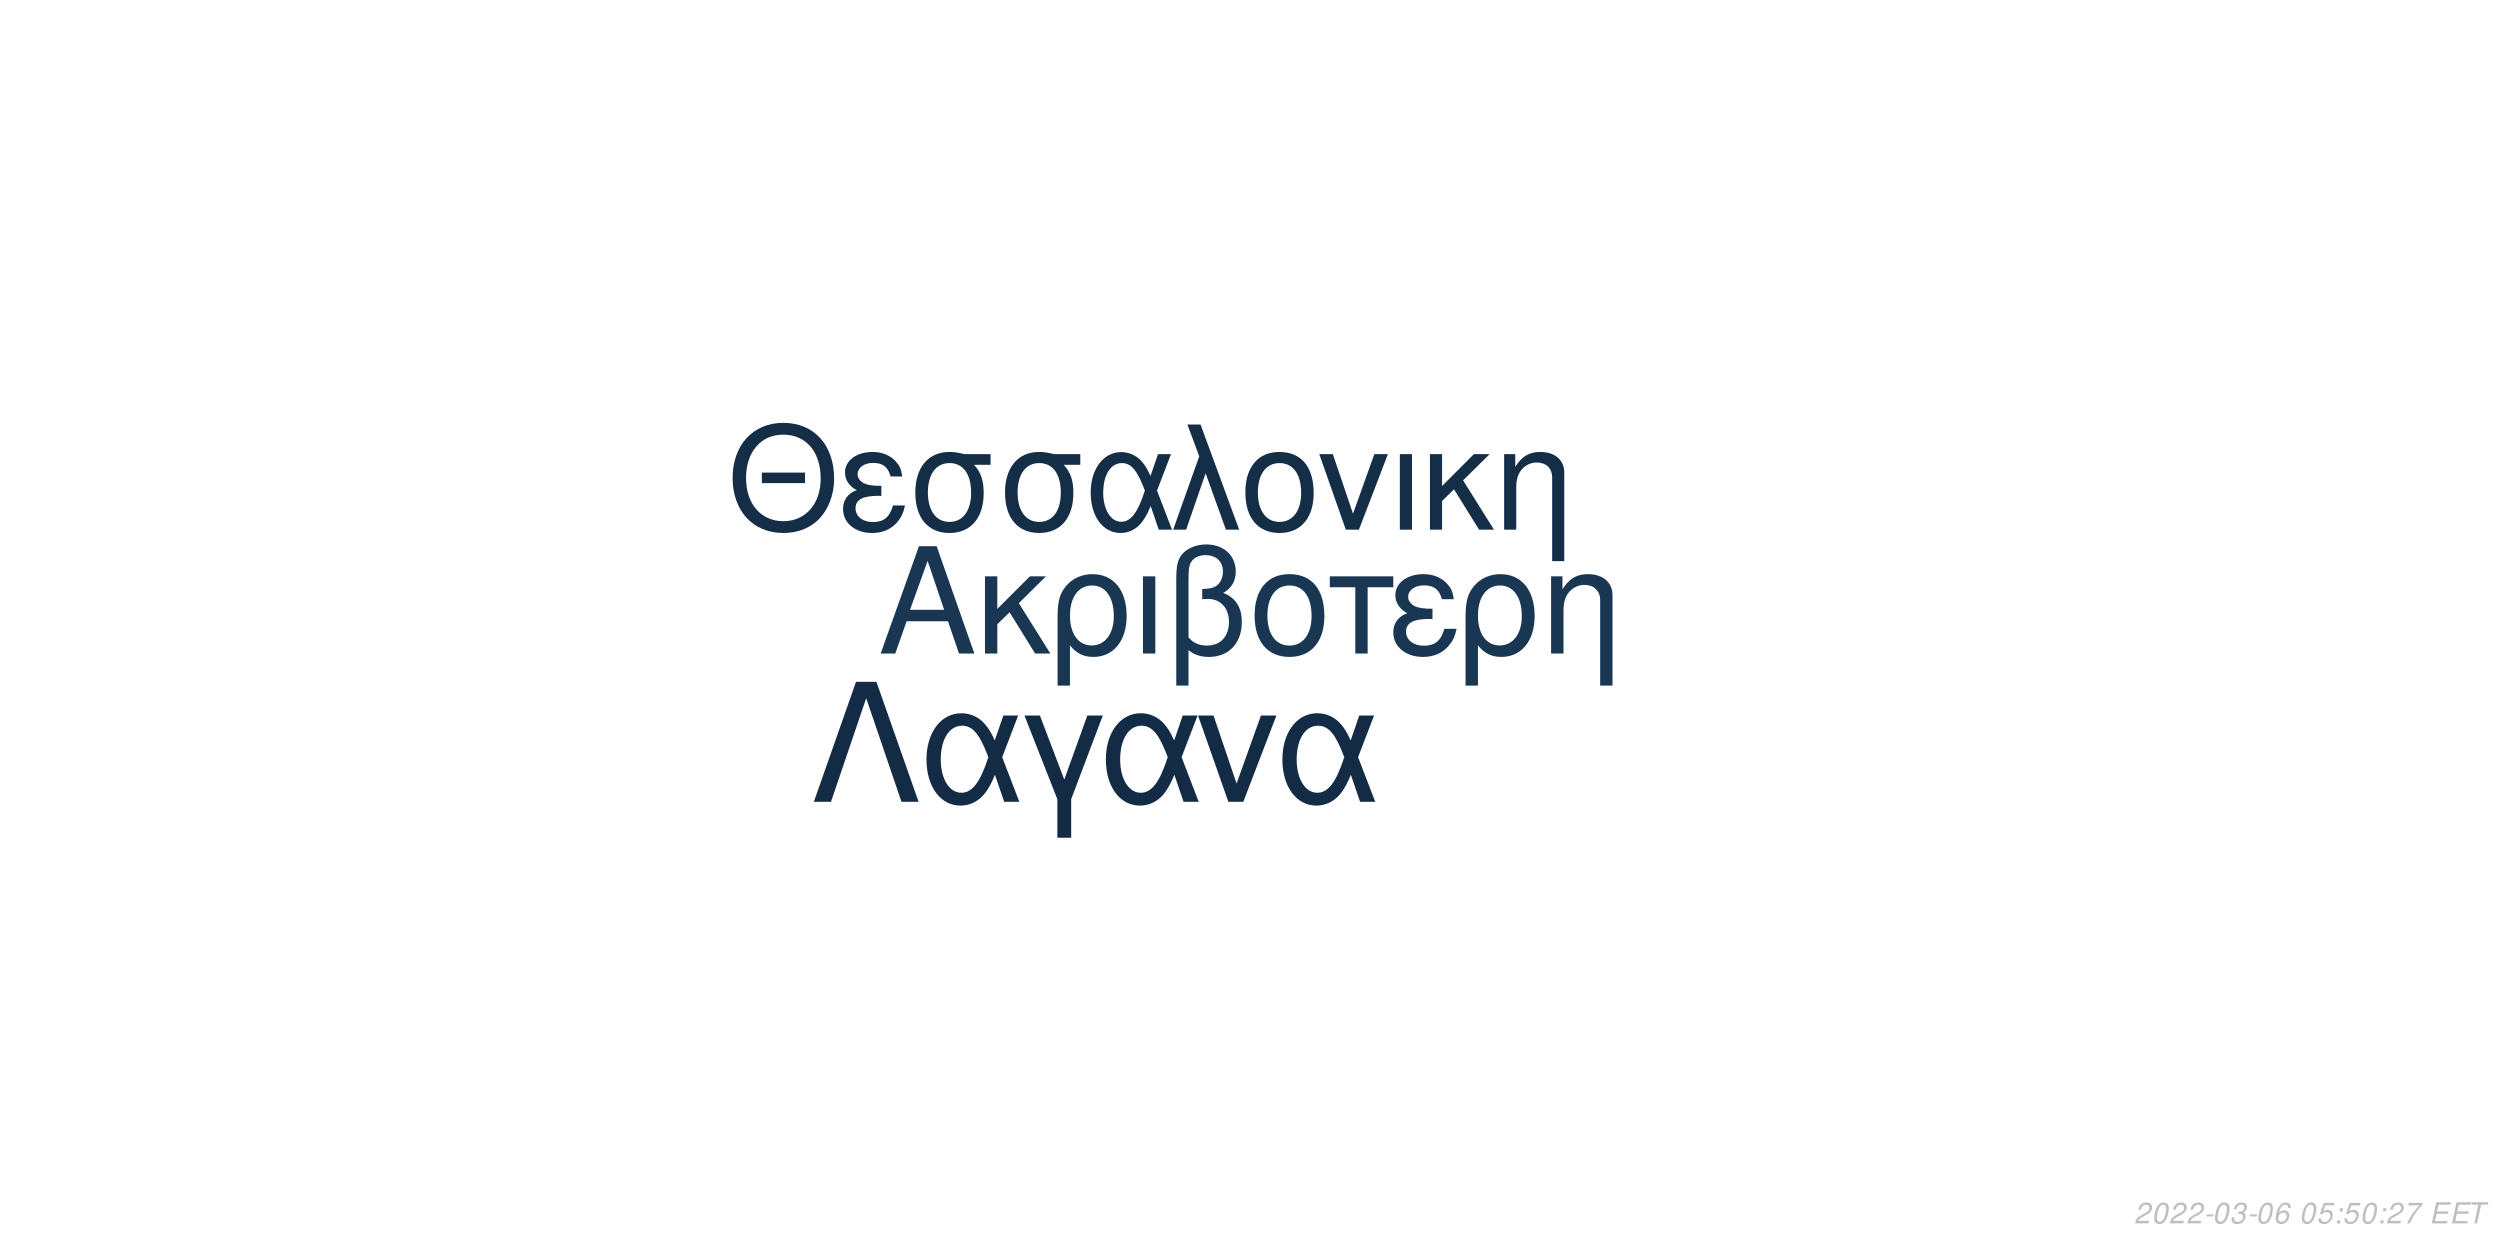
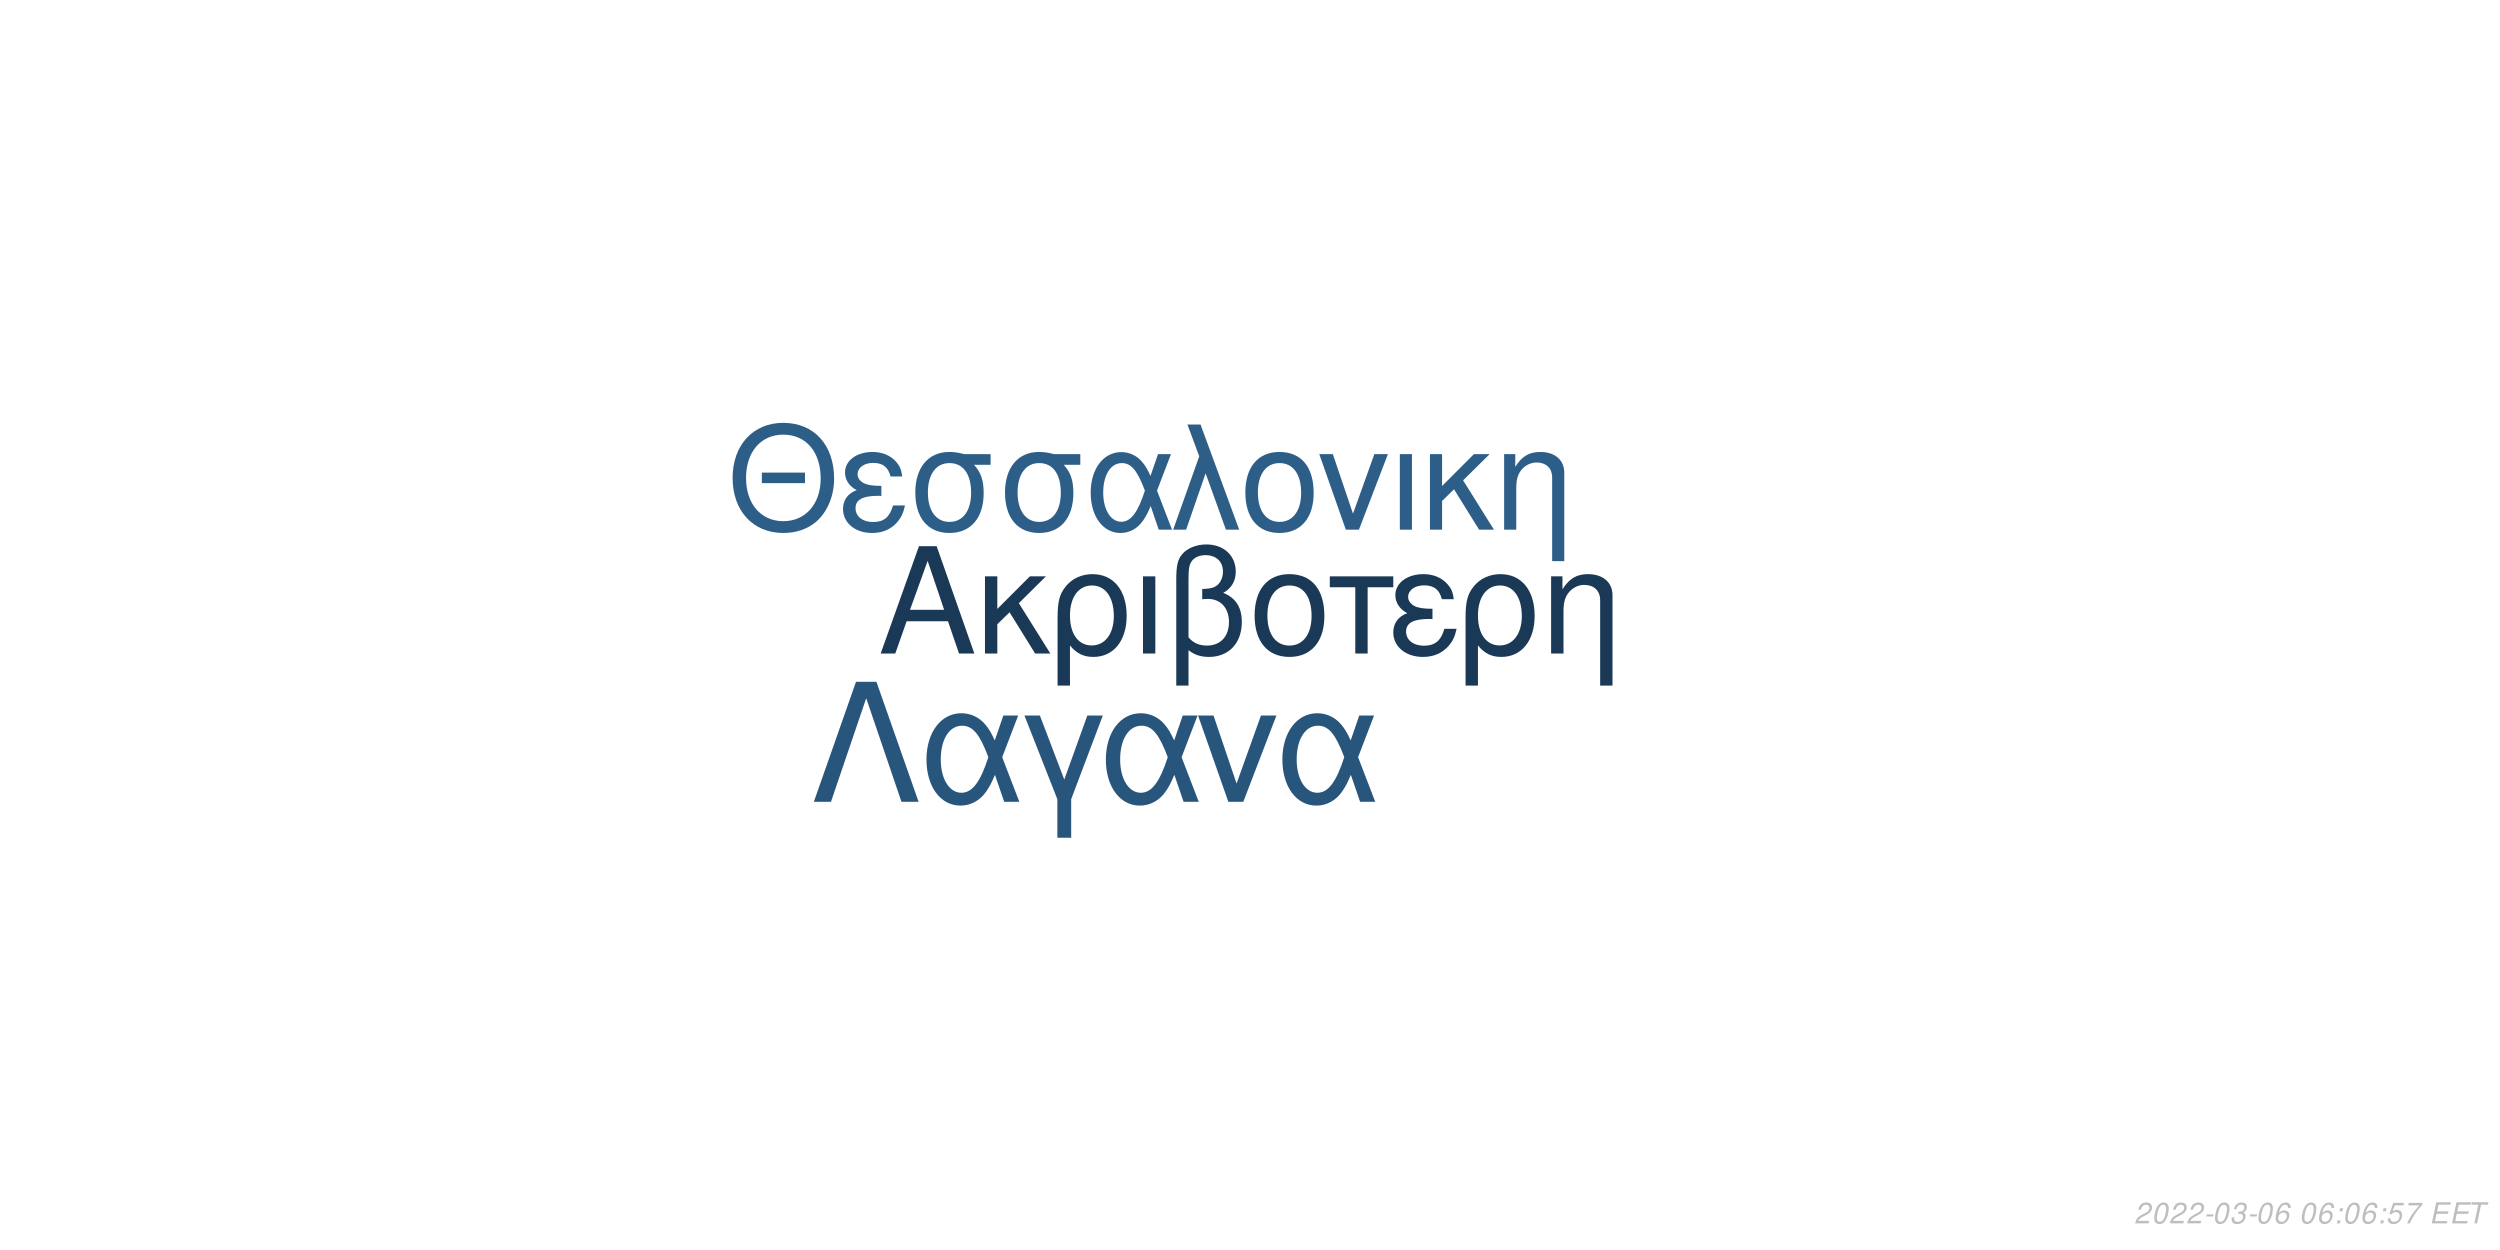
<svg xmlns="http://www.w3.org/2000/svg" xmlns:xlink="http://www.w3.org/1999/xlink" width="864pt" height="432pt" viewBox="0 0 864 432" version="1.1">
  <defs>
    <g>
      <symbol overflow="visible" id="glyph0-0">
        <path style="stroke:none;" d="" />
      </symbol>
      <symbol overflow="visible" id="glyph0-1">
        <path style="stroke:none;" d="M 24.125 -11.141 L 27.938 0 L 33.234 0 L 20.203 -37.094 L 14.094 -37.094 L 0.859 0 L 5.906 0 L 9.828 -11.141 Z M 22.797 -15.109 L 11 -15.109 L 17.094 -32.016 Z M 22.797 -15.109 " />
      </symbol>
      <symbol overflow="visible" id="glyph0-2">
        <path style="stroke:none;" d="M 7.172 -15.422 L 7.172 -26.672 L 2.906 -26.672 L 2.906 0 L 7.172 0 L 7.172 -10.125 L 11.406 -14.25 L 20.25 0 L 25.5 0 L 14.609 -17.406 L 23.969 -26.672 L 18.422 -26.672 Z M 7.172 -15.422 " />
      </symbol>
      <symbol overflow="visible" id="glyph0-3">
        <path style="stroke:none;" d="M 3 11.094 L 7.281 11.094 L 7.281 -2.797 C 9.516 -0.047 11.953 1.172 15.375 1.172 C 22.344 1.172 26.875 -4.422 26.875 -13.031 C 26.875 -21.891 22.297 -27.438 15.062 -27.438 C 11.297 -27.438 7.984 -25.906 5.797 -23.156 C 3.672 -20.516 3 -17.969 3 -12.359 Z M 14.906 -23.516 C 19.547 -23.516 22.438 -19.438 22.438 -12.922 C 22.438 -6.812 19.391 -2.797 14.812 -2.797 C 10.172 -2.797 7.281 -6.766 7.281 -13.125 C 7.281 -19.484 10.234 -23.516 14.906 -23.516 Z M 14.906 -23.516 " />
      </symbol>
      <symbol overflow="visible" id="glyph0-4">
        <path style="stroke:none;" d="M 3.516 0 L 7.781 0 L 7.781 -26.672 L 3.516 -26.672 Z M 3.516 0 " />
      </symbol>
      <symbol overflow="visible" id="glyph0-5">
        <path style="stroke:none;" d="M 4.016 11.094 L 8.25 11.094 L 8.25 -1.172 C 10.172 0.406 12.422 1.172 15.312 1.172 C 22.188 1.172 26.672 -3.609 26.672 -10.891 C 26.672 -15.984 24.578 -19.234 20.25 -20.969 C 23.109 -22.547 24.578 -25.031 24.578 -28.344 C 24.578 -33.844 20.406 -37.703 14.453 -37.703 C 10.938 -37.703 7.734 -36.391 6 -34.25 C 4.484 -32.422 4.016 -30.328 4.016 -25.391 Z M 8.25 -25.656 C 8.25 -29.359 8.5 -30.844 9.469 -32.062 C 10.375 -33.281 12.156 -34 14.094 -34 C 17.812 -34 20.156 -31.812 20.156 -28.297 C 20.156 -25.953 18.984 -23.812 17.297 -23.047 C 16.281 -22.547 15.469 -22.438 12.984 -22.297 L 12.984 -18.781 C 13.734 -18.828 14.344 -18.875 14.969 -18.875 C 19.344 -18.875 22.234 -15.719 22.234 -10.891 C 22.234 -5.906 19.281 -2.75 14.656 -2.75 C 11.953 -2.75 9.922 -3.609 8.25 -5.594 Z M 8.25 -25.656 " />
      </symbol>
      <symbol overflow="visible" id="glyph0-6">
        <path style="stroke:none;" d="M 14.094 -27.438 C 6.562 -27.438 2.094 -22.094 2.094 -13.125 C 2.094 -4.125 6.562 1.172 14.141 1.172 C 21.672 1.172 26.203 -4.172 26.203 -12.922 C 26.203 -22.188 21.828 -27.438 14.094 -27.438 Z M 14.141 -23.516 C 18.938 -23.516 21.781 -19.594 21.781 -12.984 C 21.781 -6.672 18.828 -2.75 14.141 -2.75 C 9.422 -2.75 6.516 -6.672 6.516 -13.125 C 6.516 -19.594 9.422 -23.516 14.141 -23.516 Z M 14.141 -23.516 " />
      </symbol>
      <symbol overflow="visible" id="glyph0-7">
        <path style="stroke:none;" d="M 7.891 0 L 12.156 0 L 12.156 -22.906 L 21.016 -22.906 L 21.016 -26.672 L -0.922 -26.672 L -0.922 -22.906 L 7.891 -22.906 Z M 7.891 0 " />
      </symbol>
      <symbol overflow="visible" id="glyph0-8">
        <path style="stroke:none;" d="M 14.562 -15.469 C 11.344 -15.469 9.562 -15.781 8.297 -16.438 C 6.922 -17.203 6.156 -18.328 6.156 -19.547 C 6.156 -21.891 8.453 -23.562 11.656 -23.562 C 15.062 -23.562 16.953 -22.094 17.812 -18.781 L 21.938 -18.781 C 21.578 -21.266 21.062 -22.5 19.797 -23.922 C 17.812 -26.203 14.906 -27.438 11.453 -27.438 C 5.797 -27.438 1.734 -24.375 1.734 -20.203 C 1.734 -17.609 3.156 -15.375 5.859 -13.938 C 2.797 -12.875 1.016 -10.484 1.016 -7.328 C 1.016 -2.391 5.297 1.172 11.25 1.172 C 14.969 1.172 17.906 -0.109 20.156 -2.641 C 21.578 -4.328 22.297 -5.797 22.906 -8.547 L 18.672 -8.547 C 17.5 -4.422 15.422 -2.703 11.609 -2.703 C 7.938 -2.703 5.438 -4.688 5.438 -7.578 C 5.438 -10.578 7.938 -11.953 13.484 -11.953 C 13.641 -11.953 14.094 -11.953 14.562 -11.906 Z M 14.562 -15.469 " />
      </symbol>
      <symbol overflow="visible" id="glyph0-9">
        <path style="stroke:none;" d="M 3.562 -26.672 L 3.562 0 L 7.844 0 L 7.844 -14.703 C 7.844 -17.906 8.5 -19.891 10.031 -21.531 C 11.406 -22.953 13.188 -23.719 15.062 -23.719 C 18.375 -23.719 20.516 -21.672 20.516 -18.469 L 20.516 11.094 L 24.781 11.094 L 24.781 -20.156 C 24.781 -24.578 21.469 -27.438 16.328 -27.438 C 12.359 -27.438 9.828 -25.906 7.484 -22.188 L 7.484 -26.672 Z M 3.562 -26.672 " />
      </symbol>
      <symbol overflow="visible" id="glyph1-0">
        <path style="stroke:none;" d="" />
      </symbol>
      <symbol overflow="visible" id="glyph1-1">
        <path style="stroke:none;" d="M 26.859 -19.734 L 11.953 -19.734 L 11.953 -16.094 L 26.859 -16.094 Z M 19.328 -36.922 C 8.922 -36.922 1.844 -29.25 1.844 -17.891 C 1.844 -6.484 8.875 1.141 19.391 1.141 C 23.812 1.141 27.703 -0.203 30.641 -2.688 C 34.578 -6.031 36.922 -11.656 36.922 -17.594 C 36.922 -29.297 30 -36.922 19.328 -36.922 Z M 19.328 -32.844 C 27.203 -32.844 32.281 -26.906 32.281 -17.688 C 32.281 -8.922 27.062 -2.938 19.391 -2.938 C 11.609 -2.938 6.484 -8.922 6.484 -17.891 C 6.484 -26.859 11.609 -32.844 19.328 -32.844 Z M 19.328 -32.844 " />
      </symbol>
      <symbol overflow="visible" id="glyph1-2">
        <path style="stroke:none;" d="M 14.25 -15.141 C 11.109 -15.141 9.375 -15.453 8.125 -16.094 C 6.781 -16.844 6.031 -17.938 6.031 -19.141 C 6.031 -21.422 8.266 -23.078 11.406 -23.078 C 14.75 -23.078 16.594 -21.625 17.438 -18.391 L 21.469 -18.391 C 21.125 -20.828 20.625 -22.031 19.391 -23.422 C 17.438 -25.656 14.594 -26.859 11.219 -26.859 C 5.688 -26.859 1.688 -23.875 1.688 -19.781 C 1.688 -17.234 3.094 -15.047 5.734 -13.656 C 2.734 -12.609 1 -10.266 1 -7.172 C 1 -2.344 5.188 1.141 11.016 1.141 C 14.656 1.141 17.547 -0.094 19.734 -2.594 C 21.125 -4.234 21.828 -5.688 22.422 -8.375 L 18.281 -8.375 C 17.141 -4.328 15.094 -2.641 11.359 -2.641 C 7.766 -2.641 5.328 -4.578 5.328 -7.422 C 5.328 -10.359 7.766 -11.703 13.203 -11.703 C 13.359 -11.703 13.797 -11.703 14.25 -11.656 Z M 14.25 -15.141 " />
      </symbol>
      <symbol overflow="visible" id="glyph1-3">
        <path style="stroke:none;" d="M 29 -26.109 L 19.938 -26.109 C 17.594 -26.703 16.438 -26.859 14.703 -26.859 C 7.469 -26.859 2.984 -21.469 2.984 -12.859 C 2.984 -4.031 7.375 1.141 14.797 1.141 C 22.172 1.141 26.609 -4.078 26.609 -12.656 C 26.609 -17.047 25.656 -19.828 23.266 -22.422 L 29 -22.422 Z M 14.797 -23.016 C 19.531 -23.016 22.266 -19.234 22.266 -12.75 C 22.266 -6.531 19.438 -2.688 14.797 -2.688 C 10.172 -2.688 7.328 -6.531 7.328 -12.859 C 7.328 -19.188 10.172 -23.016 14.797 -23.016 Z M 14.797 -23.016 " />
      </symbol>
      <symbol overflow="visible" id="glyph1-4">
        <path style="stroke:none;" d="M 29.344 -26.109 L 24.859 -26.109 L 22.266 -18.578 C 21.125 -21.031 20.484 -22.125 19.328 -23.469 C 17.547 -25.609 14.906 -26.812 12.156 -26.812 C 5.984 -26.812 1.594 -20.984 1.594 -12.812 C 1.594 -4.578 5.828 1.141 11.906 1.141 C 14.953 1.141 17.734 -0.344 19.625 -3.047 C 20.672 -4.531 21.281 -5.688 22.328 -8.172 L 25.109 0 L 29.703 0 L 24.516 -13.5 Z M 20.328 -13.5 C 17.891 -5.922 15.453 -2.734 12.156 -2.734 C 8.516 -2.734 5.922 -6.922 5.922 -12.812 C 5.922 -18.938 8.516 -23.016 12.359 -23.016 C 15.594 -23.016 17.688 -20.531 20.328 -13.5 Z M 20.328 -13.5 " />
      </symbol>
      <symbol overflow="visible" id="glyph1-5">
        <path style="stroke:none;" d="M 1.094 0 L 5.578 0 L 12.312 -19.484 L 19.328 0 L 23.922 0 L 10.562 -36.328 L 6.031 -36.328 L 10.109 -25.359 Z M 1.094 0 " />
      </symbol>
      <symbol overflow="visible" id="glyph1-6">
        <path style="stroke:none;" d="M 13.797 -26.859 C 6.422 -26.859 2.047 -21.625 2.047 -12.859 C 2.047 -4.031 6.422 1.141 13.859 1.141 C 21.234 1.141 25.656 -4.078 25.656 -12.656 C 25.656 -21.719 21.375 -26.859 13.797 -26.859 Z M 13.859 -23.016 C 18.531 -23.016 21.328 -19.188 21.328 -12.703 C 21.328 -6.531 18.438 -2.688 13.859 -2.688 C 9.219 -2.688 6.375 -6.531 6.375 -12.859 C 6.375 -19.188 9.219 -23.016 13.859 -23.016 Z M 13.859 -23.016 " />
      </symbol>
      <symbol overflow="visible" id="glyph1-7">
        <path style="stroke:none;" d="M 14.297 0 L 24.312 -26.109 L 19.625 -26.109 L 12.25 -5.531 L 5.281 -26.109 L 0.594 -26.109 L 9.766 0 Z M 14.297 0 " />
      </symbol>
      <symbol overflow="visible" id="glyph1-8">
        <path style="stroke:none;" d="M 3.438 0 L 7.625 0 L 7.625 -26.109 L 3.438 -26.109 Z M 3.438 0 " />
      </symbol>
      <symbol overflow="visible" id="glyph1-9">
        <path style="stroke:none;" d="M 7.031 -15.094 L 7.031 -26.109 L 2.844 -26.109 L 2.844 0 L 7.031 0 L 7.031 -9.922 L 11.156 -13.953 L 19.828 0 L 24.969 0 L 14.297 -17.047 L 23.469 -26.109 L 18.031 -26.109 Z M 7.031 -15.094 " />
      </symbol>
      <symbol overflow="visible" id="glyph1-10">
        <path style="stroke:none;" d="M 3.484 -26.109 L 3.484 0 L 7.672 0 L 7.672 -14.406 C 7.672 -17.547 8.328 -19.484 9.812 -21.078 C 11.156 -22.469 12.906 -23.219 14.75 -23.219 C 17.984 -23.219 20.078 -21.234 20.078 -18.094 L 20.078 10.859 L 24.266 10.859 L 24.266 -19.734 C 24.266 -24.062 21.031 -26.859 16 -26.859 C 12.109 -26.859 9.609 -25.359 7.328 -21.719 L 7.328 -26.109 Z M 3.484 -26.109 " />
      </symbol>
      <symbol overflow="visible" id="glyph2-0">
        <path style="stroke:none;" d="" />
      </symbol>
      <symbol overflow="visible" id="glyph2-1">
        <path style="stroke:none;" d="M 22.531 -41.484 L 15.484 -41.484 L 0.906 0 L 6.828 0 L 19 -35.797 L 31.188 0 L 37.109 0 Z M 22.531 -41.484 " />
      </symbol>
      <symbol overflow="visible" id="glyph2-2">
        <path style="stroke:none;" d="M 33.516 -29.812 L 28.391 -29.812 L 25.438 -21.219 C 24.125 -24.016 23.391 -25.266 22.078 -26.797 C 20.031 -29.25 17.016 -30.609 13.891 -30.609 C 6.828 -30.609 1.828 -23.953 1.828 -14.625 C 1.828 -5.234 6.656 1.312 13.594 1.312 C 17.078 1.312 20.266 -0.391 22.422 -3.469 C 23.609 -5.172 24.297 -6.484 25.5 -9.328 L 28.688 0 L 33.922 0 L 28 -15.422 Z M 23.219 -15.422 C 20.422 -6.766 17.641 -3.125 13.891 -3.125 C 9.734 -3.125 6.766 -7.906 6.766 -14.625 C 6.766 -21.625 9.734 -26.297 14.109 -26.297 C 17.812 -26.297 20.203 -23.453 23.219 -15.422 Z M 23.219 -15.422 " />
      </symbol>
      <symbol overflow="visible" id="glyph2-3">
        <path style="stroke:none;" d="M 12.062 12.406 L 16.844 12.406 L 16.844 -0.906 L 27.766 -29.812 L 22.422 -29.812 L 14.453 -7.688 L 6.031 -29.812 L 0.688 -29.812 L 12.062 -0.906 Z M 12.062 12.406 " />
      </symbol>
      <symbol overflow="visible" id="glyph2-4">
        <path style="stroke:none;" d="M 16.328 0 L 27.766 -29.812 L 22.422 -29.812 L 14 -6.312 L 6.031 -29.812 L 0.688 -29.812 L 11.156 0 Z M 16.328 0 " />
      </symbol>
      <symbol overflow="visible" id="glyph3-0">
        <path style="stroke:none;" d="" />
      </symbol>
      <symbol overflow="visible" id="glyph3-1">
        <path style="stroke:none;" d="M 5.234 -0.875 L 1.469 -0.875 C 1.641 -1.375 2.203 -1.891 3.109 -2.344 L 4.234 -2.938 C 5.562 -3.625 6.219 -4.469 6.219 -5.484 C 6.219 -5.938 6.062 -6.359 5.797 -6.656 C 5.469 -7.047 4.984 -7.234 4.312 -7.234 C 2.766 -7.234 1.891 -6.453 1.484 -4.734 L 2.375 -4.734 C 2.484 -5.188 2.609 -5.484 2.797 -5.75 C 3.094 -6.203 3.609 -6.453 4.188 -6.453 C 4.891 -6.453 5.344 -6.031 5.344 -5.375 C 5.344 -4.703 4.859 -4.094 4.016 -3.656 L 2.984 -3.125 C 1.234 -2.188 0.797 -1.656 0.344 -0.016 L 5.047 -0.016 Z M 5.234 -0.875 " />
      </symbol>
      <symbol overflow="visible" id="glyph3-2">
        <path style="stroke:none;" d="M 4.203 -7.234 C 3.375 -7.234 2.688 -6.812 2.125 -5.984 C 1.484 -5.047 0.984 -3.188 0.984 -1.734 C 0.984 -1.109 1.172 -0.562 1.484 -0.266 C 1.797 0.047 2.281 0.234 2.766 0.234 C 3.625 0.234 4.281 -0.156 4.859 -1.016 C 5.516 -1.953 6 -3.797 6 -5.266 C 6 -6.5 5.328 -7.234 4.203 -7.234 Z M 4.094 -6.453 C 4.734 -6.453 5.125 -5.984 5.125 -5.156 C 5.125 -4.203 4.781 -2.625 4.406 -1.812 C 3.984 -0.938 3.516 -0.547 2.875 -0.547 C 2.25 -0.547 1.875 -1.031 1.875 -1.828 C 1.875 -2.797 2.203 -4.344 2.594 -5.203 C 2.984 -6.047 3.453 -6.453 4.094 -6.453 Z M 4.094 -6.453 " />
      </symbol>
      <symbol overflow="visible" id="glyph3-3">
        <path style="stroke:none;" d="M 3.516 -3.125 L 1.125 -3.125 L 0.969 -2.406 L 3.359 -2.406 Z M 3.516 -3.125 " />
      </symbol>
      <symbol overflow="visible" id="glyph3-4">
        <path style="stroke:none;" d="M 2.922 -3.312 C 3.125 -3.344 3.234 -3.344 3.375 -3.344 C 4.203 -3.344 4.688 -3 4.688 -2.406 C 4.688 -1.312 3.906 -0.547 2.781 -0.547 C 2.047 -0.547 1.594 -0.938 1.594 -1.562 C 1.594 -1.719 1.609 -1.844 1.656 -2.094 L 0.766 -2.094 C 0.734 -1.797 0.719 -1.641 0.719 -1.469 C 0.719 -0.375 1.406 0.234 2.641 0.234 C 3.547 0.234 4.297 -0.078 4.812 -0.656 C 5.266 -1.156 5.562 -1.875 5.562 -2.547 C 5.562 -3.125 5.344 -3.453 4.797 -3.734 C 5.641 -4.234 6.016 -4.844 6.016 -5.734 C 6.016 -6.656 5.312 -7.234 4.203 -7.234 C 3.375 -7.234 2.672 -6.938 2.188 -6.375 C 1.891 -6.031 1.703 -5.641 1.516 -4.906 L 2.391 -4.906 C 2.5 -5.359 2.594 -5.594 2.734 -5.812 C 3.047 -6.234 3.516 -6.453 4.078 -6.453 C 4.734 -6.453 5.141 -6.125 5.141 -5.578 C 5.141 -5.188 5.016 -4.797 4.797 -4.547 C 4.516 -4.234 4 -4.062 3.266 -4.062 L 3.078 -4.062 Z M 2.922 -3.312 " />
      </symbol>
      <symbol overflow="visible" id="glyph3-5">
        <path style="stroke:none;" d="M 6.125 -5.344 L 6.141 -5.625 C 6.141 -6.609 5.453 -7.234 4.391 -7.234 C 3.438 -7.234 2.641 -6.719 2.016 -5.703 C 1.422 -4.781 0.938 -2.953 0.938 -1.688 C 0.938 -0.516 1.688 0.234 2.859 0.234 C 3.703 0.234 4.438 -0.156 5 -0.875 C 5.406 -1.422 5.672 -2.156 5.672 -2.766 C 5.672 -3.812 4.969 -4.5 3.906 -4.5 C 3.234 -4.5 2.672 -4.234 2.094 -3.625 C 2.406 -5.375 3.234 -6.453 4.25 -6.453 C 4.703 -6.453 5.062 -6.234 5.172 -5.844 C 5.203 -5.719 5.234 -5.578 5.25 -5.344 Z M 3.656 -3.734 C 4.344 -3.734 4.797 -3.281 4.797 -2.625 C 4.797 -1.469 3.984 -0.547 2.984 -0.547 C 2.297 -0.547 1.812 -1.047 1.812 -1.766 C 1.812 -2.859 2.625 -3.734 3.656 -3.734 Z M 3.656 -3.734 " />
      </symbol>
      <symbol overflow="visible" id="glyph3-6">
        <path style="stroke:none;" d="" />
      </symbol>
      <symbol overflow="visible" id="glyph3-7">
-         <path style="stroke:none;" d="M 6.297 -7.094 L 2.594 -7.094 L 1.234 -3.234 L 2.047 -3.234 C 2.656 -3.766 2.938 -3.906 3.531 -3.906 C 4.328 -3.906 4.797 -3.453 4.797 -2.688 C 4.797 -1.438 3.969 -0.547 2.828 -0.547 C 2.031 -0.547 1.609 -0.938 1.578 -1.734 L 0.703 -1.734 L 0.703 -1.516 C 0.703 -0.938 0.844 -0.547 1.188 -0.266 C 1.562 0.062 2.078 0.234 2.703 0.234 C 3.656 0.234 4.391 -0.156 4.984 -0.922 C 5.422 -1.5 5.672 -2.234 5.672 -2.953 C 5.672 -4 4.938 -4.672 3.812 -4.672 C 3.328 -4.672 2.906 -4.547 2.406 -4.234 L 3.109 -6.219 L 6.109 -6.219 Z M 6.297 -7.094 " />
+         <path style="stroke:none;" d="M 2.359 -1.031 L 1.312 -1.031 L 1.094 0 L 2.141 0 Z M 3.266 -5.234 L 2.219 -5.234 L 2 -4.203 L 3.047 -4.203 Z M 3.266 -5.234 " />
      </symbol>
      <symbol overflow="visible" id="glyph3-8">
-         <path style="stroke:none;" d="M 2.359 -1.031 L 1.312 -1.031 L 1.094 0 L 2.141 0 Z M 3.266 -5.234 L 2.219 -5.234 L 2 -4.203 L 3.047 -4.203 Z M 3.266 -5.234 " />
+         <path style="stroke:none;" d="M 6.297 -7.094 L 2.594 -7.094 L 1.234 -3.234 L 2.047 -3.234 C 2.656 -3.766 2.938 -3.906 3.531 -3.906 C 4.328 -3.906 4.797 -3.453 4.797 -2.688 C 4.797 -1.438 3.969 -0.547 2.828 -0.547 C 2.031 -0.547 1.609 -0.938 1.578 -1.734 L 0.703 -1.734 L 0.703 -1.516 C 0.703 -0.938 0.844 -0.547 1.188 -0.266 C 1.562 0.062 2.078 0.234 2.703 0.234 C 3.656 0.234 4.391 -0.156 4.984 -0.922 C 5.422 -1.5 5.672 -2.234 5.672 -2.953 C 5.672 -4 4.938 -4.672 3.812 -4.672 C 3.328 -4.672 2.906 -4.547 2.406 -4.234 L 3.109 -6.219 L 6.109 -6.219 Z M 6.297 -7.094 " />
      </symbol>
      <symbol overflow="visible" id="glyph3-9">
        <path style="stroke:none;" d="M 6.703 -7.094 L 1.953 -7.094 L 1.766 -6.219 L 5.594 -6.219 C 3.344 -3.688 2.266 -2.109 1.375 0 L 2.344 0 C 3.031 -1.906 4.828 -4.594 6.547 -6.281 Z M 6.703 -7.094 " />
      </symbol>
      <symbol overflow="visible" id="glyph3-10">
        <path style="stroke:none;" d="M 2.547 -3.312 L 6.5 -3.312 L 6.688 -4.141 L 2.719 -4.141 L 3.219 -6.469 L 7.344 -6.469 L 7.516 -7.297 L 2.453 -7.297 L 0.906 0 L 6.125 0 L 6.297 -0.812 L 2.016 -0.812 Z M 2.547 -3.312 " />
      </symbol>
      <symbol overflow="visible" id="glyph3-11">
        <path style="stroke:none;" d="M 4.938 -6.469 L 7.312 -6.469 L 7.484 -7.297 L 1.75 -7.297 L 1.578 -6.469 L 3.984 -6.469 L 2.609 0 L 3.547 0 Z M 4.938 -6.469 " />
      </symbol>
    </g>
  </defs>
  <g id="surface1">
    <rect x="0" y="0" width="864" height="432" style="fill:rgb(100%,100%,100%);fill-opacity:1;stroke:none;" />
-     <g style="fill:rgb(9.804%,21.176%,32.157%);fill-opacity:1;">
+     <g style="fill:rgb(10.196%,22.353%,33.725%);fill-opacity:1;">
      <use xlink:href="#glyph0-1" x="303.5" y="225.861" />
      <use xlink:href="#glyph0-2" x="337.5" y="225.861" />
      <use xlink:href="#glyph0-3" x="362.5" y="225.861" />
      <use xlink:href="#glyph0-4" x="391.5" y="225.861" />
      <use xlink:href="#glyph0-5" x="402.5" y="225.861" />
      <use xlink:href="#glyph0-6" x="431.5" y="225.861" />
      <use xlink:href="#glyph0-7" x="460.5" y="225.861" />
      <use xlink:href="#glyph0-8" x="480.5" y="225.861" />
      <use xlink:href="#glyph0-3" x="503.5" y="225.861" />
      <use xlink:href="#glyph0-9" x="532.5" y="225.861" />
    </g>
-     <g style="fill:rgb(8.235%,18.039%,27.843%);fill-opacity:1;">
+     <g style="fill:rgb(17.647%,36.863%,53.333%);fill-opacity:1;">
      <use xlink:href="#glyph1-1" x="251.348" y="183.058" />
      <use xlink:href="#glyph1-2" x="290.348" y="183.058" />
      <use xlink:href="#glyph1-3" x="313.348" y="183.058" />
      <use xlink:href="#glyph1-3" x="344.348" y="183.058" />
      <use xlink:href="#glyph1-4" x="375.348" y="183.058" />
      <use xlink:href="#glyph1-5" x="404.348" y="183.058" />
      <use xlink:href="#glyph1-6" x="428.348" y="183.058" />
      <use xlink:href="#glyph1-7" x="455.348" y="183.058" />
      <use xlink:href="#glyph1-8" x="480.348" y="183.058" />
      <use xlink:href="#glyph1-9" x="491.348" y="183.058" />
      <use xlink:href="#glyph1-10" x="516.348" y="183.058" />
    </g>
-     <g style="fill:rgb(7.451%,16.863%,26.667%);fill-opacity:1;">
+     <g style="fill:rgb(15.686%,33.333%,48.627%);fill-opacity:1;">
      <use xlink:href="#glyph2-1" x="280.359" y="277.105" />
      <use xlink:href="#glyph2-2" x="318.359" y="277.105" />
      <use xlink:href="#glyph2-3" x="353.359" y="277.105" />
      <use xlink:href="#glyph2-2" x="380.359" y="277.105" />
      <use xlink:href="#glyph2-4" x="413.359" y="277.105" />
      <use xlink:href="#glyph2-2" x="441.359" y="277.105" />
    </g>
    <g style="fill:rgb(74.51%,74.51%,74.51%);fill-opacity:1;">
      <use xlink:href="#glyph3-1" x="737.52" y="422.81" />
      <use xlink:href="#glyph3-2" x="743.52" y="422.81" />
      <use xlink:href="#glyph3-1" x="749.52" y="422.81" />
      <use xlink:href="#glyph3-1" x="755.52" y="422.81" />
      <use xlink:href="#glyph3-3" x="761.52" y="422.81" />
      <use xlink:href="#glyph3-2" x="764.52" y="422.81" />
      <use xlink:href="#glyph3-4" x="770.52" y="422.81" />
      <use xlink:href="#glyph3-3" x="776.52" y="422.81" />
      <use xlink:href="#glyph3-2" x="779.52" y="422.81" />
      <use xlink:href="#glyph3-5" x="785.52" y="422.81" />
      <use xlink:href="#glyph3-6" x="791.52" y="422.81" />
      <use xlink:href="#glyph3-2" x="794.52" y="422.81" />
-       <use xlink:href="#glyph3-7" x="800.52" y="422.81" />
-       <use xlink:href="#glyph3-8" x="806.52" y="422.81" />
-       <use xlink:href="#glyph3-7" x="809.52" y="422.81" />
-       <use xlink:href="#glyph3-2" x="815.52" y="422.81" />
-       <use xlink:href="#glyph3-8" x="821.52" y="422.81" />
-       <use xlink:href="#glyph3-1" x="824.52" y="422.81" />
+       <use xlink:href="#glyph3-5" x="800.52" y="422.81" />
+       <use xlink:href="#glyph3-7" x="806.52" y="422.81" />
+       <use xlink:href="#glyph3-2" x="809.52" y="422.81" />
+       <use xlink:href="#glyph3-5" x="815.52" y="422.81" />
+       <use xlink:href="#glyph3-7" x="821.52" y="422.81" />
+       <use xlink:href="#glyph3-8" x="824.52" y="422.81" />
      <use xlink:href="#glyph3-9" x="830.52" y="422.81" />
      <use xlink:href="#glyph3-6" x="836.52" y="422.81" />
      <use xlink:href="#glyph3-10" x="839.52" y="422.81" />
      <use xlink:href="#glyph3-10" x="846.52" y="422.81" />
      <use xlink:href="#glyph3-11" x="852.52" y="422.81" />
    </g>
  </g>
</svg>
